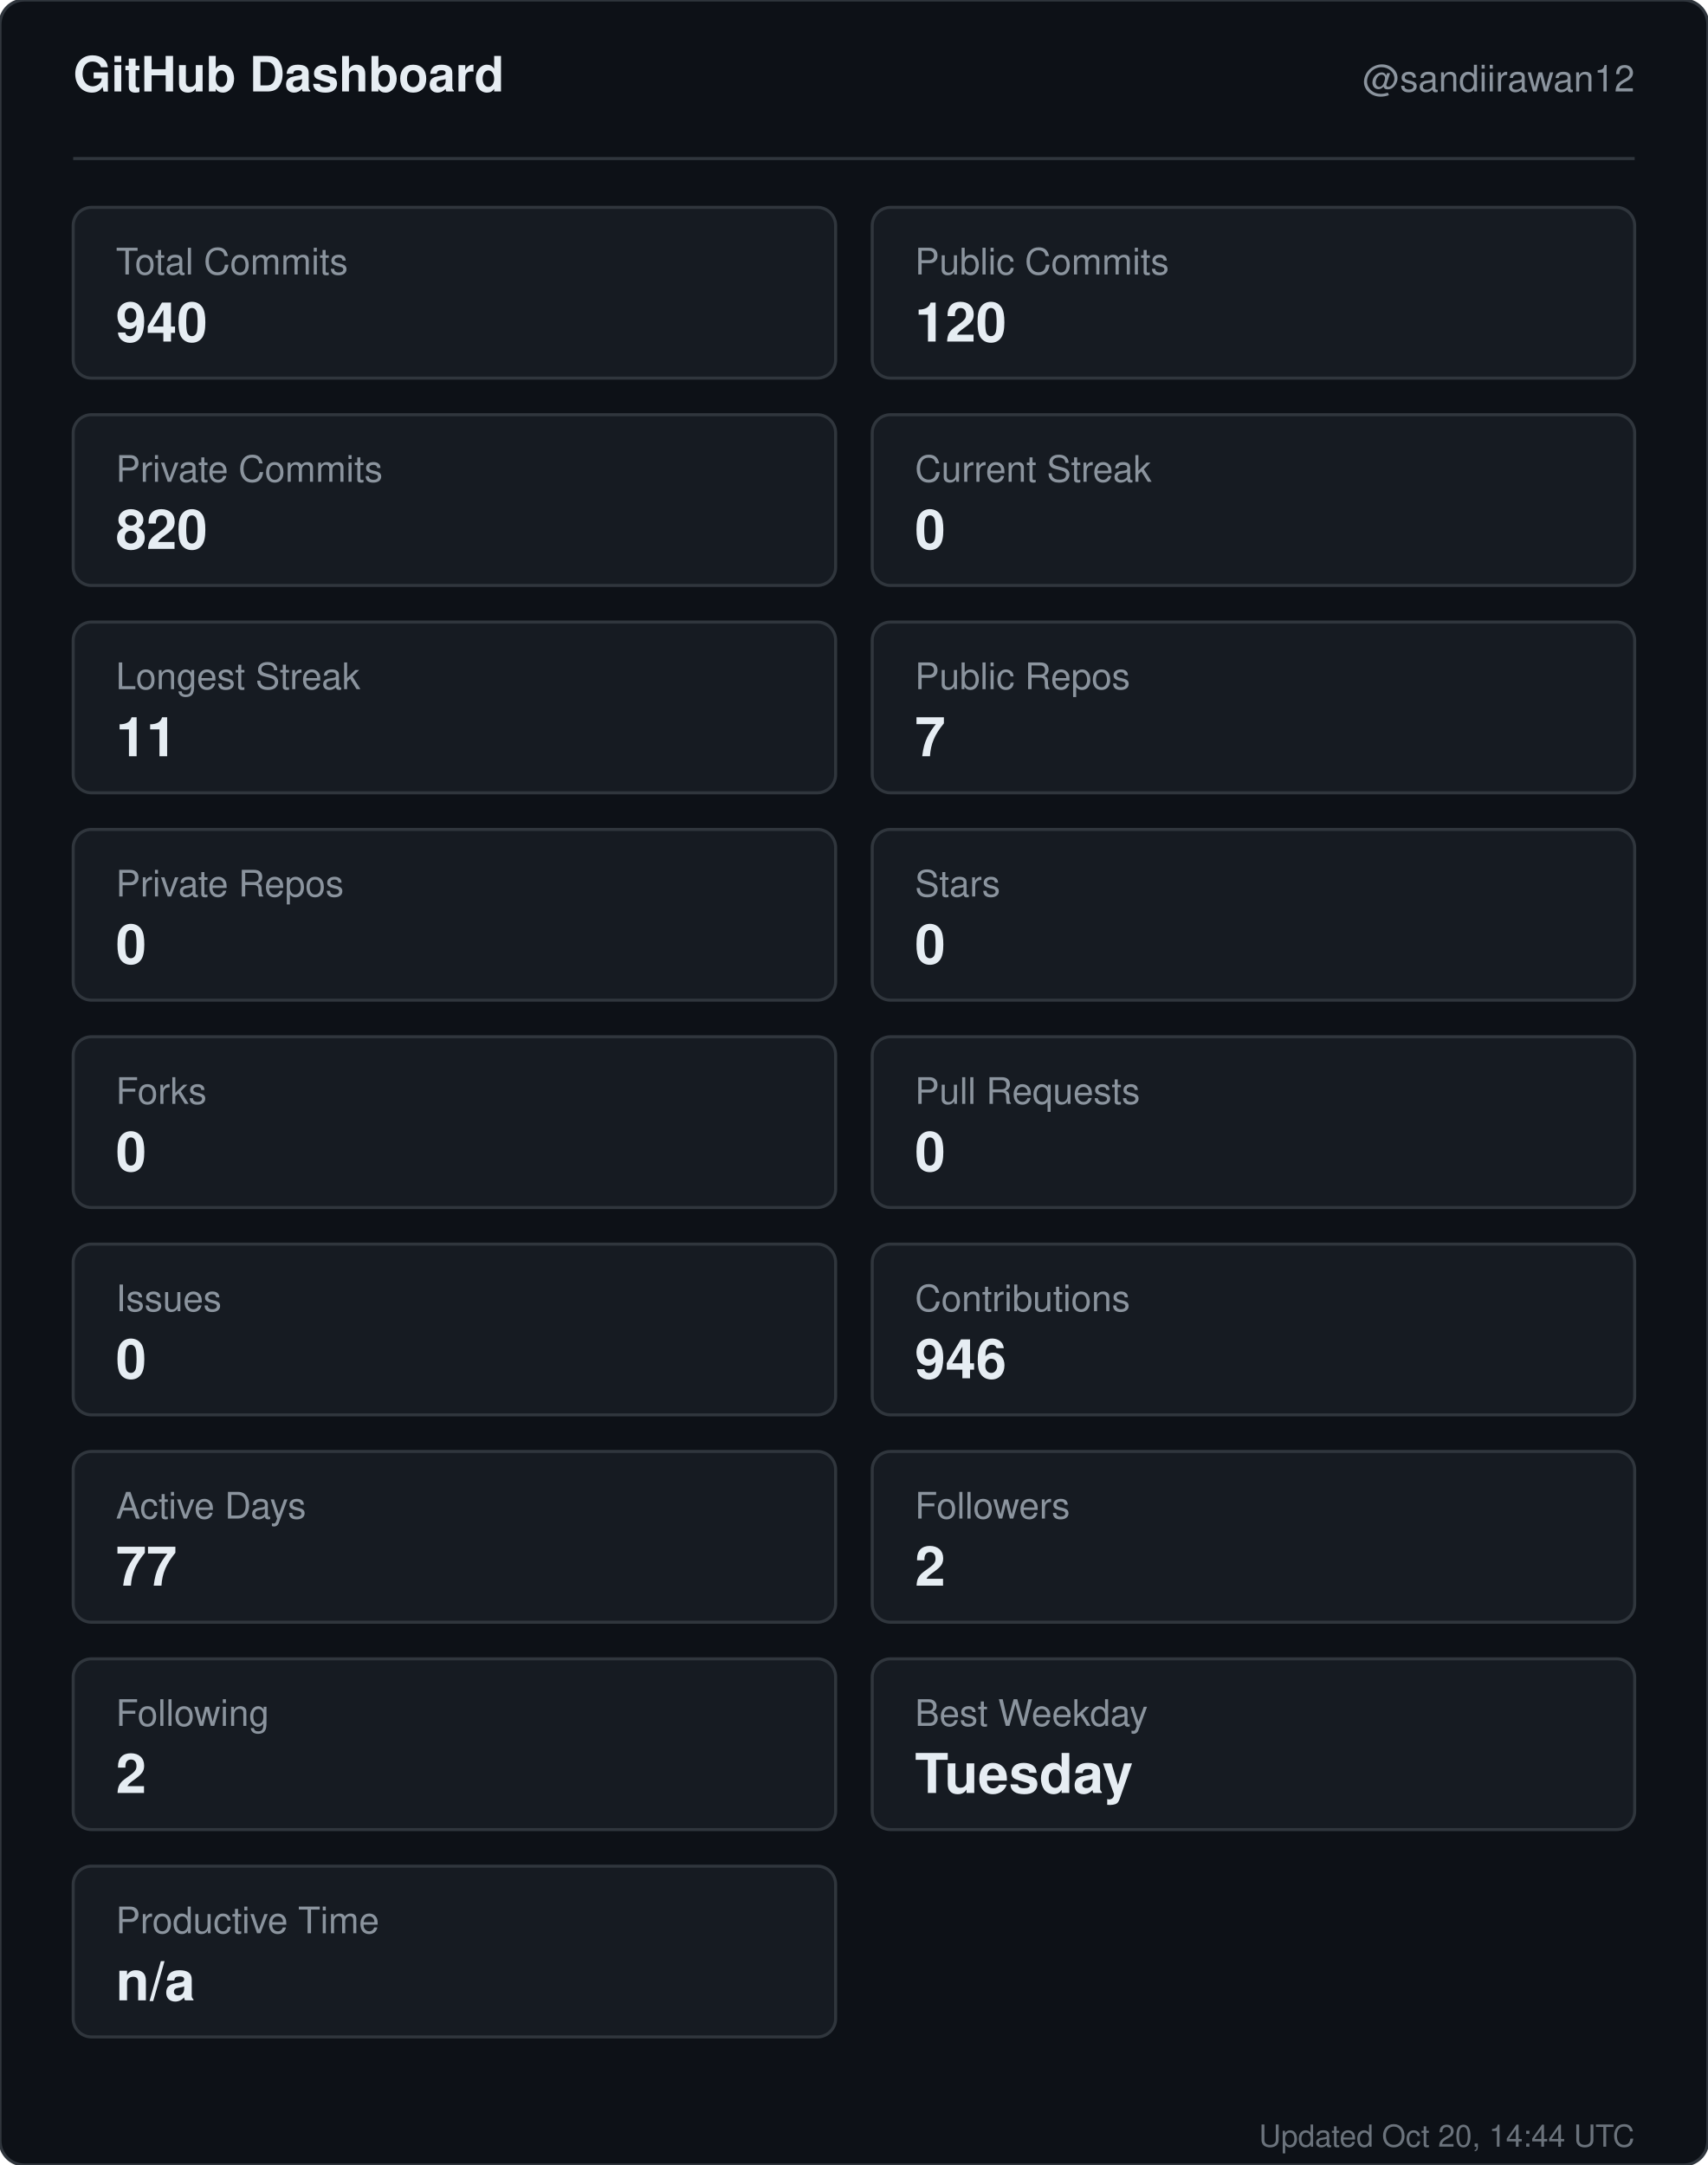
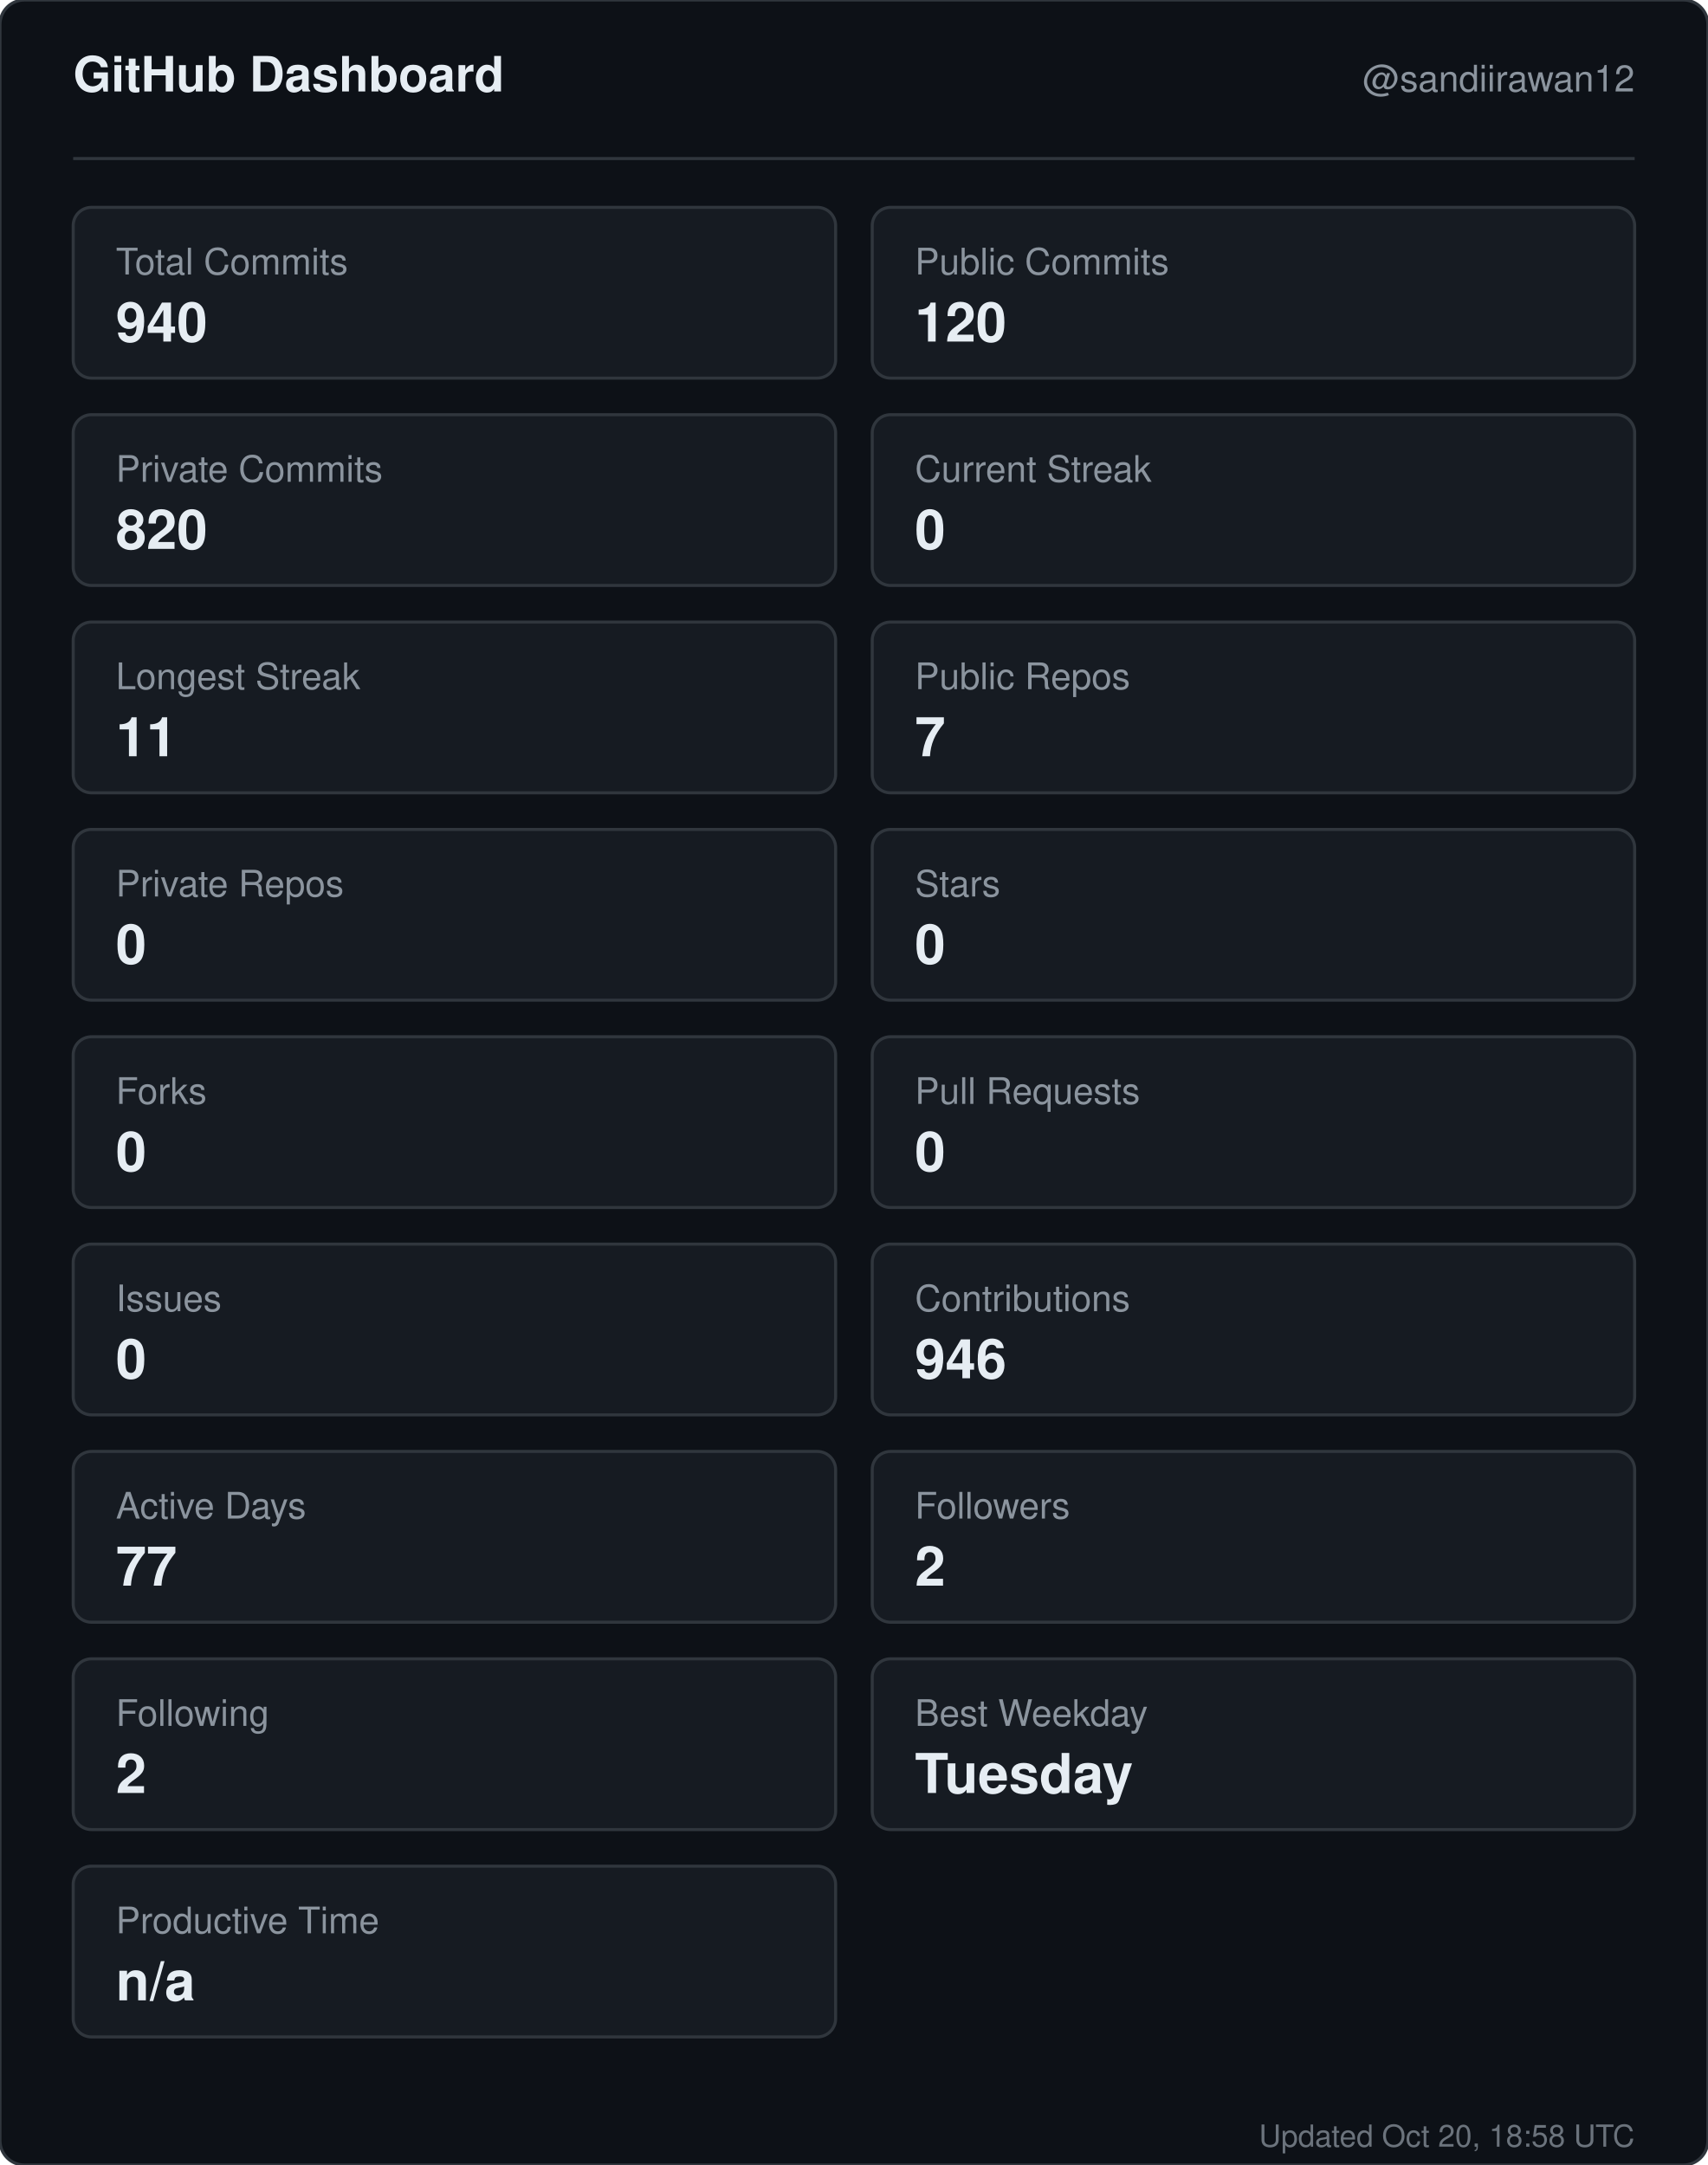
<svg xmlns="http://www.w3.org/2000/svg" width="560" height="710" viewBox="0 0 560 710" role="img" aria-label="GitHub dashboard for sandiirawan12">
  <rect width="560" height="710" rx="8" fill="#0d1117" stroke="#30363d" />
  <g font-family="-apple-system, BlinkMacSystemFont, Segoe UI, Helvetica, Arial, sans-serif">
    <text x="24" y="30" fill="#e6edf3" font-size="16" font-weight="700">GitHub Dashboard</text>
    <text x="536" y="30" fill="#8b949e" font-size="12" text-anchor="end">@sandiirawan12</text>
    <line x1="24" y1="52" x2="536" y2="52" stroke="#30363d" />
    <rect x="24" y="68" width="250" height="56" rx="6" fill="#161b22" stroke="#30363d" />
    <text x="38" y="90" fill="#8b949e" font-size="12">Total Commits</text>
    <text x="38" y="112" fill="#e6edf3" font-size="18" font-weight="700">940</text>
    <rect x="286" y="68" width="250" height="56" rx="6" fill="#161b22" stroke="#30363d" />
    <text x="300" y="90" fill="#8b949e" font-size="12">Public Commits</text>
    <text x="300" y="112" fill="#e6edf3" font-size="18" font-weight="700">120</text>
    <rect x="24" y="136" width="250" height="56" rx="6" fill="#161b22" stroke="#30363d" />
    <text x="38" y="158" fill="#8b949e" font-size="12">Private Commits</text>
    <text x="38" y="180" fill="#e6edf3" font-size="18" font-weight="700">820</text>
    <rect x="286" y="136" width="250" height="56" rx="6" fill="#161b22" stroke="#30363d" />
    <text x="300" y="158" fill="#8b949e" font-size="12">Current Streak</text>
    <text x="300" y="180" fill="#e6edf3" font-size="18" font-weight="700">0</text>
    <rect x="24" y="204" width="250" height="56" rx="6" fill="#161b22" stroke="#30363d" />
    <text x="38" y="226" fill="#8b949e" font-size="12">Longest Streak</text>
    <text x="38" y="248" fill="#e6edf3" font-size="18" font-weight="700">11</text>
    <rect x="286" y="204" width="250" height="56" rx="6" fill="#161b22" stroke="#30363d" />
    <text x="300" y="226" fill="#8b949e" font-size="12">Public Repos</text>
    <text x="300" y="248" fill="#e6edf3" font-size="18" font-weight="700">7</text>
    <rect x="24" y="272" width="250" height="56" rx="6" fill="#161b22" stroke="#30363d" />
    <text x="38" y="294" fill="#8b949e" font-size="12">Private Repos</text>
    <text x="38" y="316" fill="#e6edf3" font-size="18" font-weight="700">0</text>
    <rect x="286" y="272" width="250" height="56" rx="6" fill="#161b22" stroke="#30363d" />
    <text x="300" y="294" fill="#8b949e" font-size="12">Stars</text>
    <text x="300" y="316" fill="#e6edf3" font-size="18" font-weight="700">0</text>
    <rect x="24" y="340" width="250" height="56" rx="6" fill="#161b22" stroke="#30363d" />
    <text x="38" y="362" fill="#8b949e" font-size="12">Forks</text>
    <text x="38" y="384" fill="#e6edf3" font-size="18" font-weight="700">0</text>
    <rect x="286" y="340" width="250" height="56" rx="6" fill="#161b22" stroke="#30363d" />
    <text x="300" y="362" fill="#8b949e" font-size="12">Pull Requests</text>
    <text x="300" y="384" fill="#e6edf3" font-size="18" font-weight="700">0</text>
    <rect x="24" y="408" width="250" height="56" rx="6" fill="#161b22" stroke="#30363d" />
    <text x="38" y="430" fill="#8b949e" font-size="12">Issues</text>
    <text x="38" y="452" fill="#e6edf3" font-size="18" font-weight="700">0</text>
    <rect x="286" y="408" width="250" height="56" rx="6" fill="#161b22" stroke="#30363d" />
    <text x="300" y="430" fill="#8b949e" font-size="12">Contributions</text>
    <text x="300" y="452" fill="#e6edf3" font-size="18" font-weight="700">946</text>
    <rect x="24" y="476" width="250" height="56" rx="6" fill="#161b22" stroke="#30363d" />
    <text x="38" y="498" fill="#8b949e" font-size="12">Active Days</text>
    <text x="38" y="520" fill="#e6edf3" font-size="18" font-weight="700">77</text>
    <rect x="286" y="476" width="250" height="56" rx="6" fill="#161b22" stroke="#30363d" />
    <text x="300" y="498" fill="#8b949e" font-size="12">Followers</text>
    <text x="300" y="520" fill="#e6edf3" font-size="18" font-weight="700">2</text>
    <rect x="24" y="544" width="250" height="56" rx="6" fill="#161b22" stroke="#30363d" />
    <text x="38" y="566" fill="#8b949e" font-size="12">Following</text>
    <text x="38" y="588" fill="#e6edf3" font-size="18" font-weight="700">2</text>
    <rect x="286" y="544" width="250" height="56" rx="6" fill="#161b22" stroke="#30363d" />
    <text x="300" y="566" fill="#8b949e" font-size="12">Best Weekday</text>
    <text x="300" y="588" fill="#e6edf3" font-size="18" font-weight="700">Tuesday</text>
    <rect x="24" y="612" width="250" height="56" rx="6" fill="#161b22" stroke="#30363d" />
    <text x="38" y="634" fill="#8b949e" font-size="12">Productive Time</text>
    <text x="38" y="656" fill="#e6edf3" font-size="18" font-weight="700">n/a</text>
-     <text x="536" y="704" fill="#8b949e" font-size="10" text-anchor="end" opacity="0.75">Updated Oct 20, 14:44 UTC</text>
+     <text x="536" y="704" fill="#8b949e" font-size="10" text-anchor="end" opacity="0.75">Updated Oct 20, 18:58 UTC</text>
  </g>
</svg>
